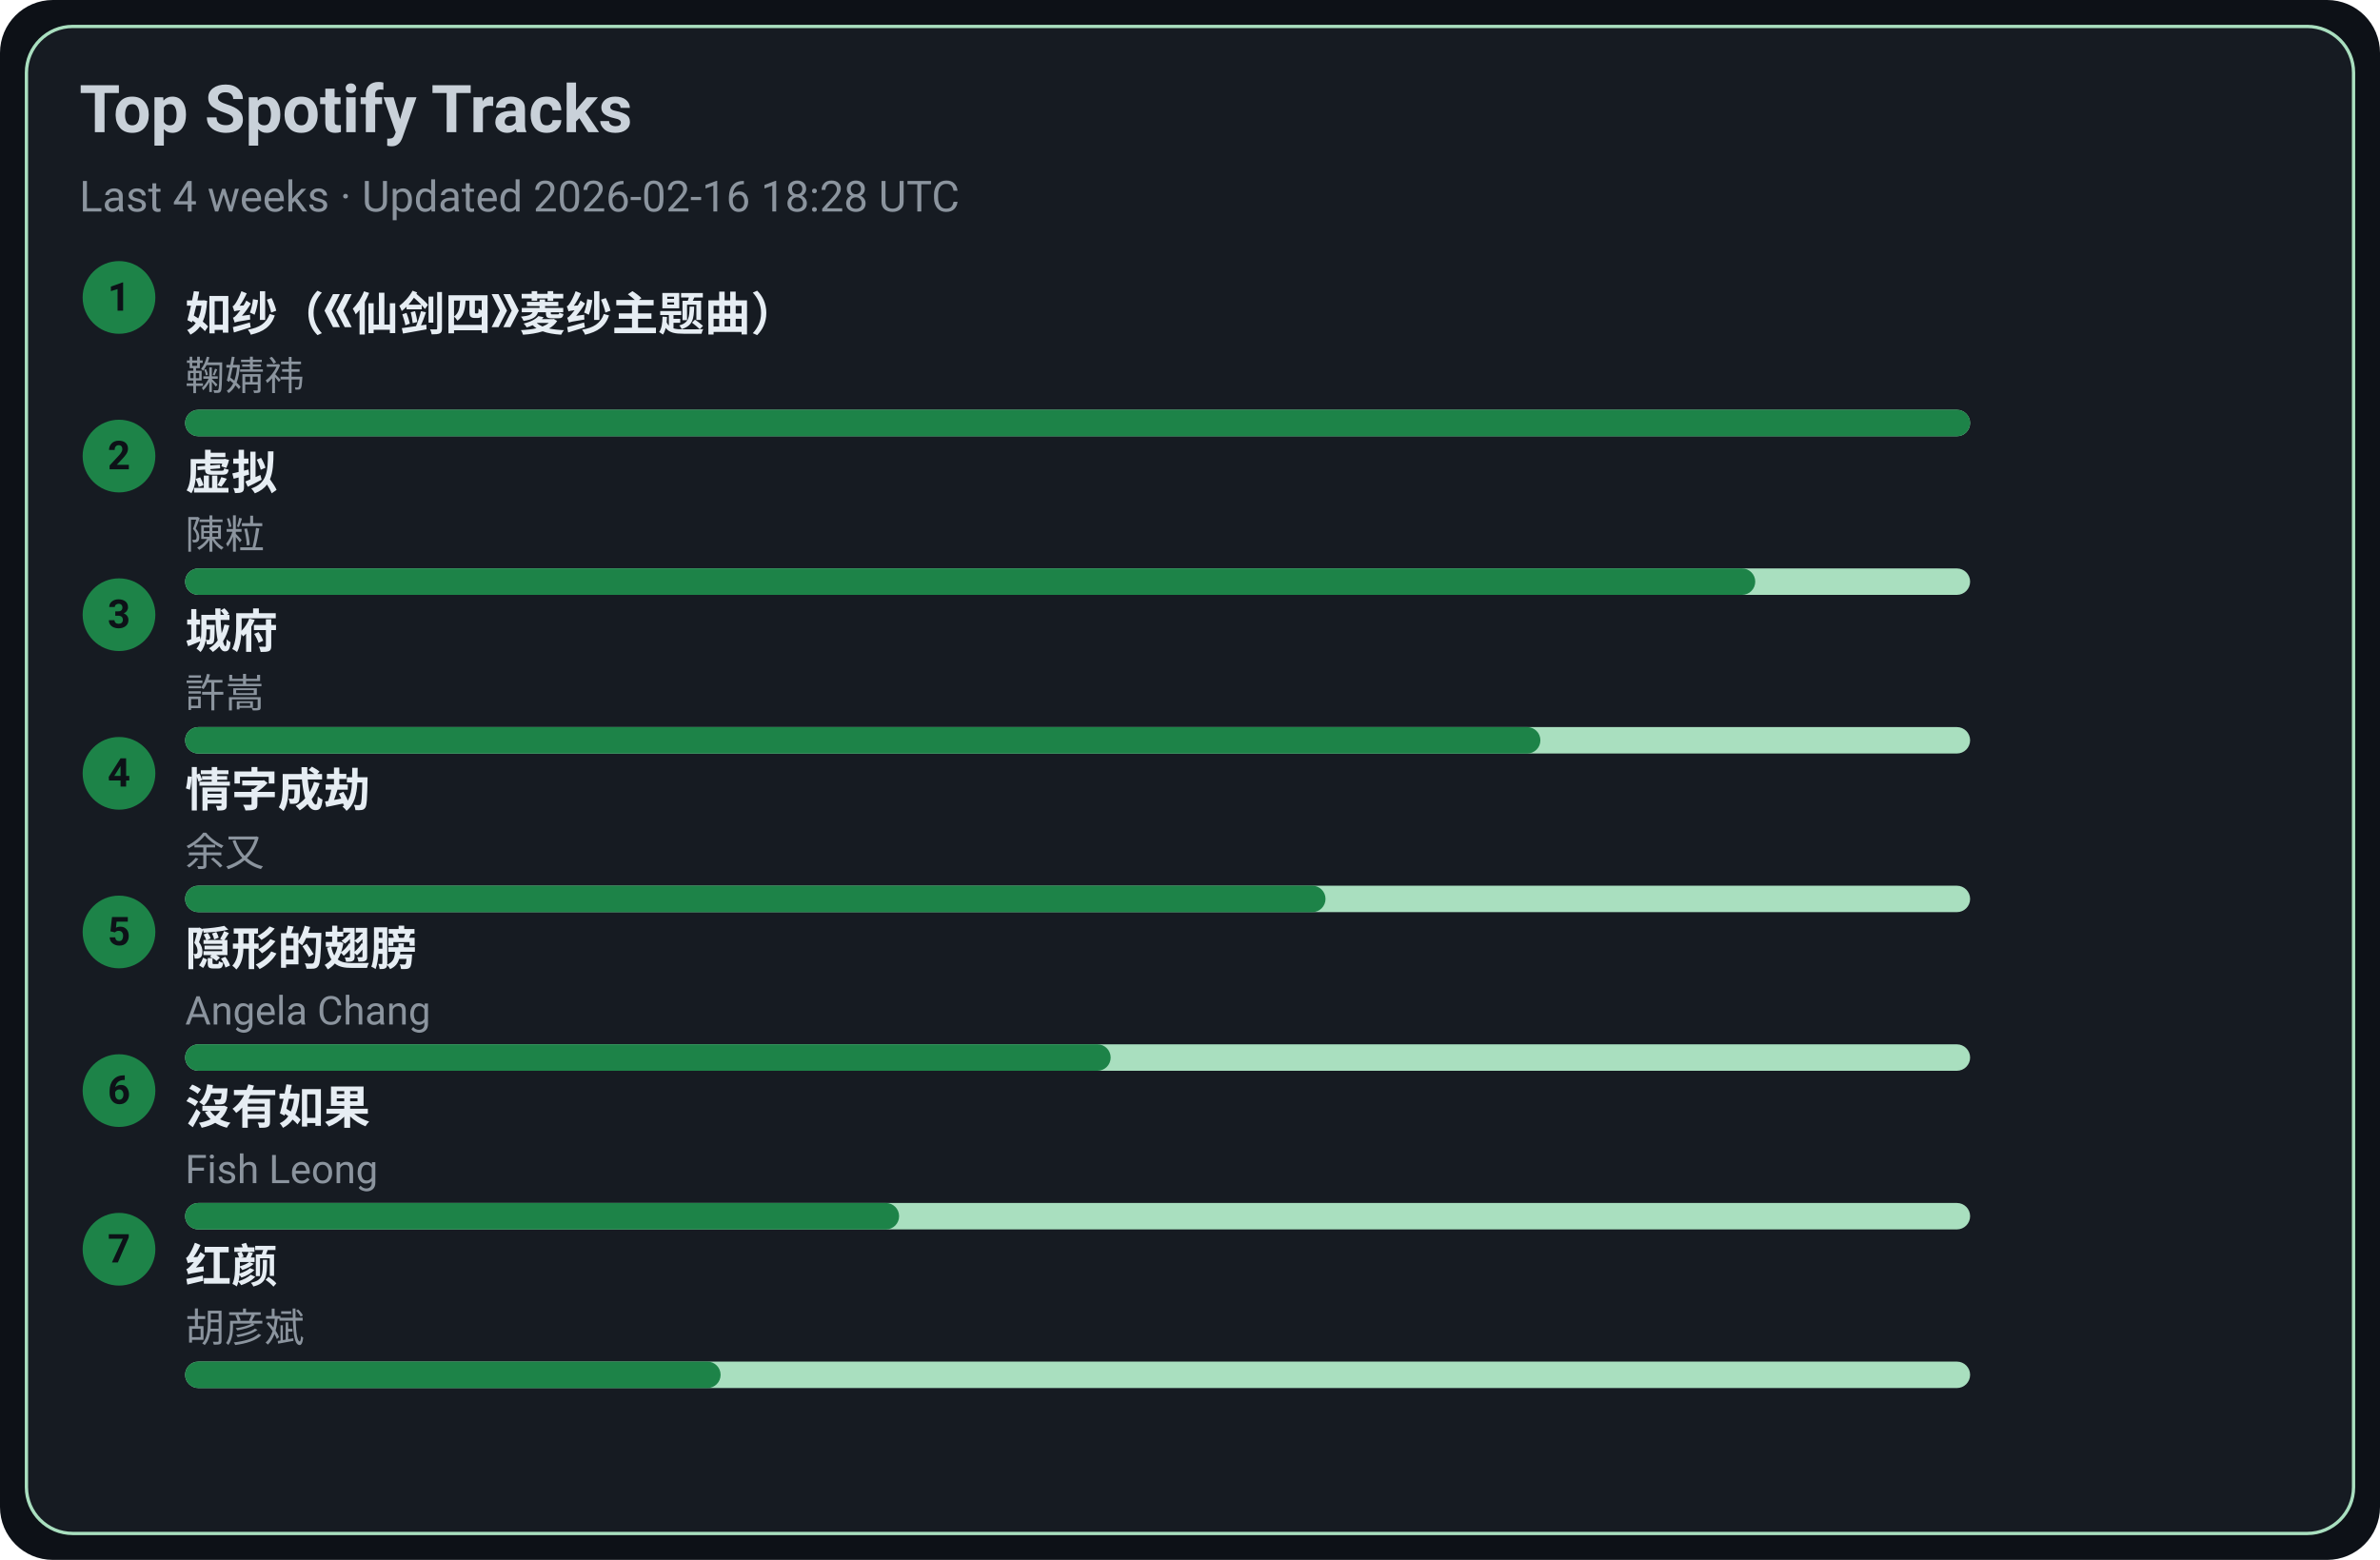
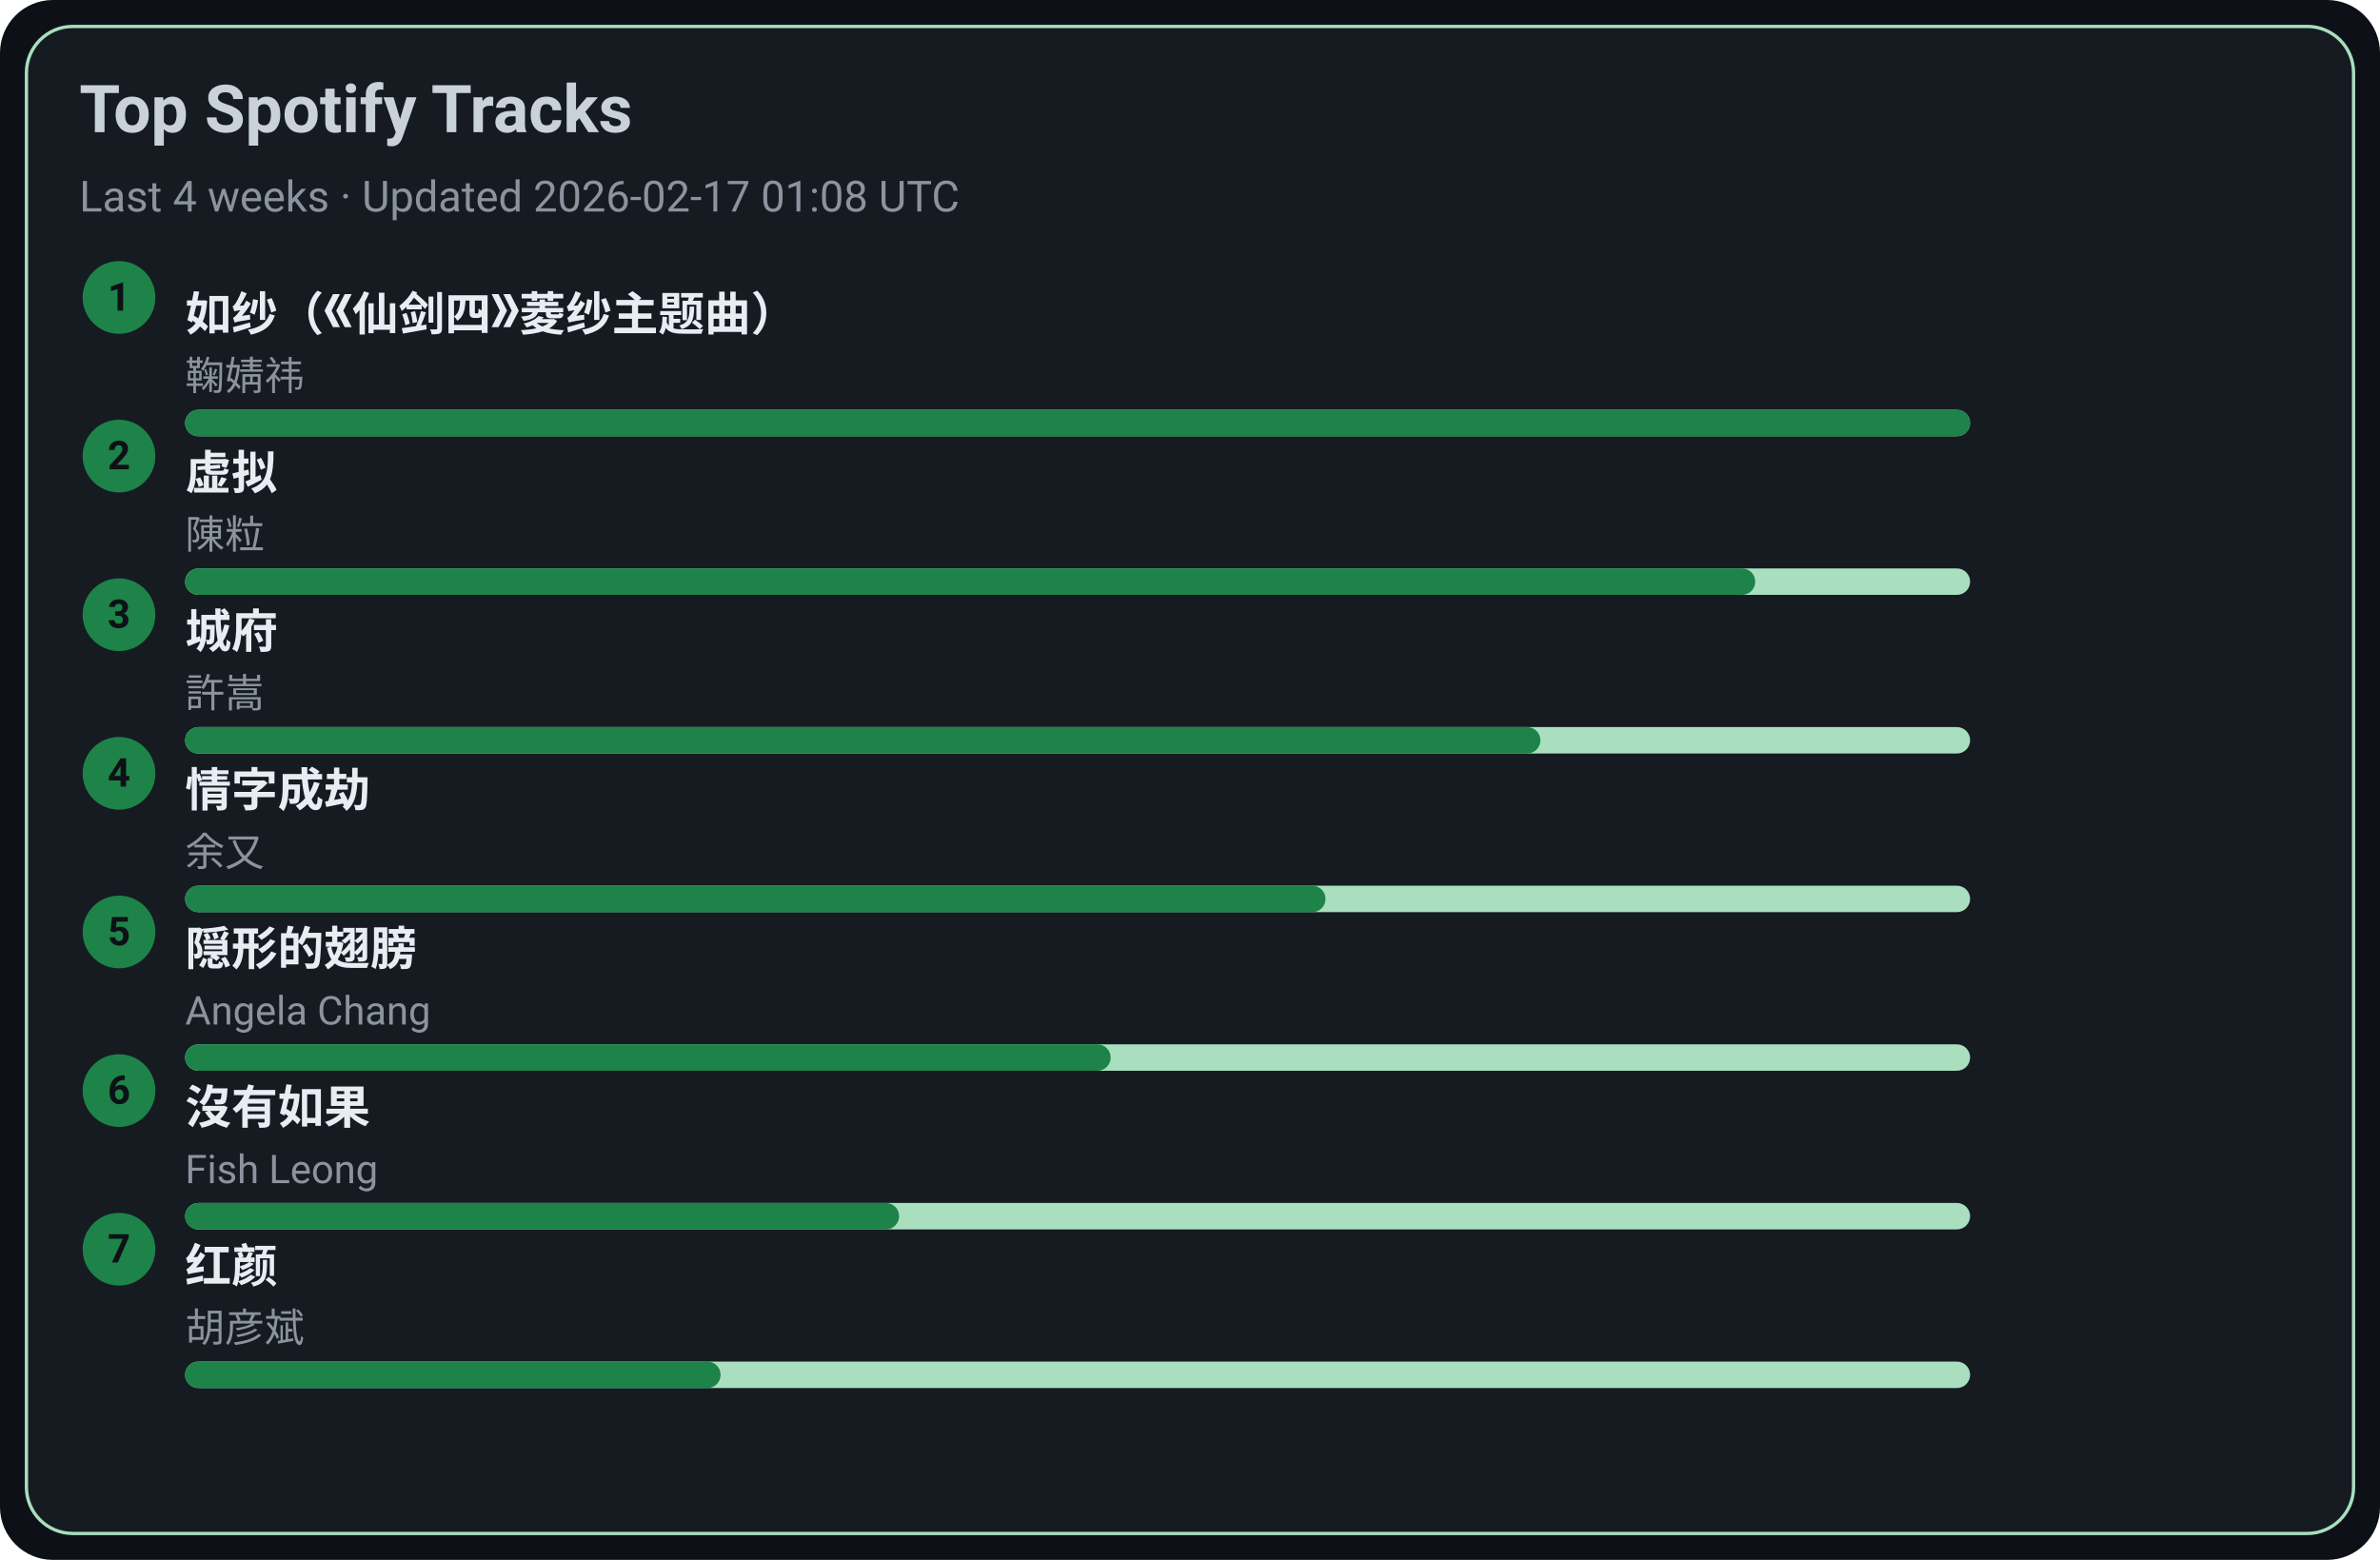
<svg xmlns="http://www.w3.org/2000/svg" width="720" height="472" viewBox="0 0 720 472">
  <style>text{font-family:-apple-system,BlinkMacSystemFont,Segoe UI,Roboto,Ubuntu,Helvetica Neue,Arial,Noto Sans,sans-serif}</style>
  <rect width="720" height="472" rx="16" fill="#0d1117" />
  <rect x="8" y="8" width="704" height="456" rx="14" fill="#161b22" stroke="#A9DFBF" />
  <text x="24" y="40" font-size="20" fill="#c9d1d9" font-weight="600">Top Spotify Tracks</text>
-   <text x="24" y="64" font-size="13" fill="#8b949e">Last 4 weeks · Updated 2026-02-16 18:28 UTC</text>
+   <text x="24" y="64" font-size="13" fill="#8b949e">Last 4 weeks · Updated 2026-02-17 01:08 UTC</text>
  <circle cx="36" cy="90" r="11" fill="#1D8348" />
  <text x="36" y="94" text-anchor="middle" font-size="12" fill="#0d1117" font-weight="700">1</text>
  <a href="https://open.spotify.com/track/69FUNgvEVkNbHq43lgvdme" target="_blank" rel="noopener noreferrer">
    <text x="56" y="100" font-size="14" fill="#e6edf3" font-weight="600">如纱（《仙剑四》菱纱主题曲）</text>
  </a>
  <text x="56" y="118" font-size="12" fill="#8b949e">鞠婧祎</text>
  <rect x="56" y="124" width="540" height="8" rx="4" fill="#A9DFBF" />
  <rect x="56" y="124" width="540" height="8" rx="4" fill="#1D8348" />
  <circle cx="36" cy="138" r="11" fill="#1D8348" />
  <text x="36" y="142" text-anchor="middle" font-size="12" fill="#0d1117" font-weight="700">2</text>
  <a href="https://open.spotify.com/track/5l9sg05BhpfsdLfRvjGsAf" target="_blank" rel="noopener noreferrer">
    <text x="56" y="148" font-size="14" fill="#e6edf3" font-weight="600">虚拟</text>
  </a>
  <text x="56" y="166" font-size="12" fill="#8b949e">陳粒</text>
  <rect x="56" y="172" width="540" height="8" rx="4" fill="#A9DFBF" />
  <rect x="56" y="172" width="475" height="8" rx="4" fill="#1D8348" />
  <circle cx="36" cy="186" r="11" fill="#1D8348" />
  <text x="36" y="190" text-anchor="middle" font-size="12" fill="#0d1117" font-weight="700">3</text>
  <a href="https://open.spotify.com/track/4AmlSf7hye0QVpnHCcEoEw" target="_blank" rel="noopener noreferrer">
    <text x="56" y="196" font-size="14" fill="#e6edf3" font-weight="600">城府</text>
  </a>
  <text x="56" y="214" font-size="12" fill="#8b949e">許嵩</text>
  <rect x="56" y="220" width="540" height="8" rx="4" fill="#A9DFBF" />
  <rect x="56" y="220" width="410" height="8" rx="4" fill="#1D8348" />
  <circle cx="36" cy="234" r="11" fill="#1D8348" />
  <text x="36" y="238" text-anchor="middle" font-size="12" fill="#0d1117" font-weight="700">4</text>
  <a href="https://open.spotify.com/track/6PLof7Z5mvbp9im83J4m3m" target="_blank" rel="noopener noreferrer">
    <text x="56" y="244" font-size="14" fill="#e6edf3" font-weight="600">情字成劫</text>
  </a>
  <text x="56" y="262" font-size="12" fill="#8b949e">余又</text>
  <rect x="56" y="268" width="540" height="8" rx="4" fill="#A9DFBF" />
  <rect x="56" y="268" width="345" height="8" rx="4" fill="#1D8348" />
  <circle cx="36" cy="282" r="11" fill="#1D8348" />
  <text x="36" y="286" text-anchor="middle" font-size="12" fill="#0d1117" font-weight="700">5</text>
  <a href="https://open.spotify.com/track/6Tv5ukQ3xK8WHxJgWMM6vM" target="_blank" rel="noopener noreferrer">
    <text x="56" y="292" font-size="14" fill="#e6edf3" font-weight="600">隠形的翅膀</text>
  </a>
  <text x="56" y="310" font-size="12" fill="#8b949e">Angela Chang</text>
  <rect x="56" y="316" width="540" height="8" rx="4" fill="#A9DFBF" />
  <rect x="56" y="316" width="280" height="8" rx="4" fill="#1D8348" />
  <circle cx="36" cy="330" r="11" fill="#1D8348" />
  <text x="36" y="334" text-anchor="middle" font-size="12" fill="#0d1117" font-weight="700">6</text>
  <a href="https://open.spotify.com/track/1G9MmoUjo5nC5lB7paaG0l" target="_blank" rel="noopener noreferrer">
    <text x="56" y="340" font-size="14" fill="#e6edf3" font-weight="600">沒有如果</text>
  </a>
  <text x="56" y="358" font-size="12" fill="#8b949e">Fish Leong</text>
  <rect x="56" y="364" width="540" height="8" rx="4" fill="#A9DFBF" />
  <rect x="56" y="364" width="216" height="8" rx="4" fill="#1D8348" />
  <circle cx="36" cy="378" r="11" fill="#1D8348" />
  <text x="36" y="382" text-anchor="middle" font-size="12" fill="#0d1117" font-weight="700">7</text>
  <a href="https://open.spotify.com/track/6efDTcQD796Z2OLTeCam94" target="_blank" rel="noopener noreferrer">
    <text x="56" y="388" font-size="14" fill="#e6edf3" font-weight="600">红颜</text>
  </a>
  <text x="56" y="406" font-size="12" fill="#8b949e">胡彦斌</text>
  <rect x="56" y="412" width="540" height="8" rx="4" fill="#A9DFBF" />
  <rect x="56" y="412" width="162" height="8" rx="4" fill="#1D8348" />
</svg>
